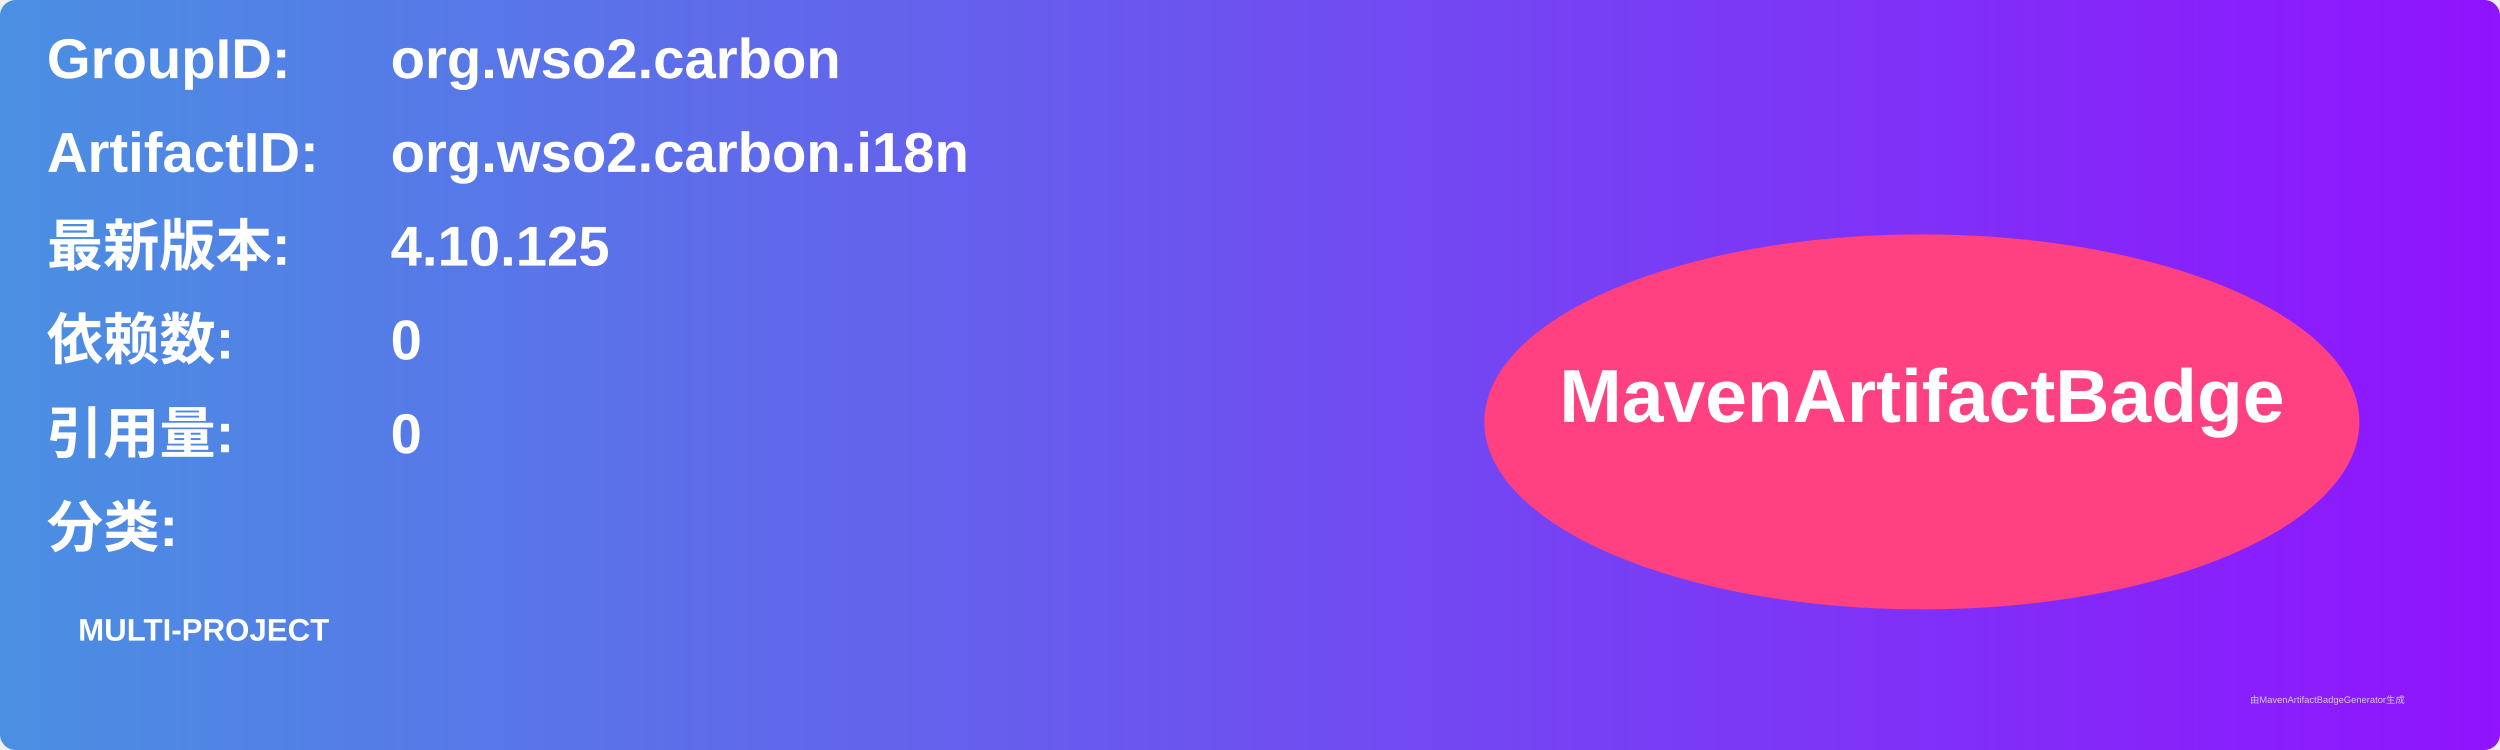
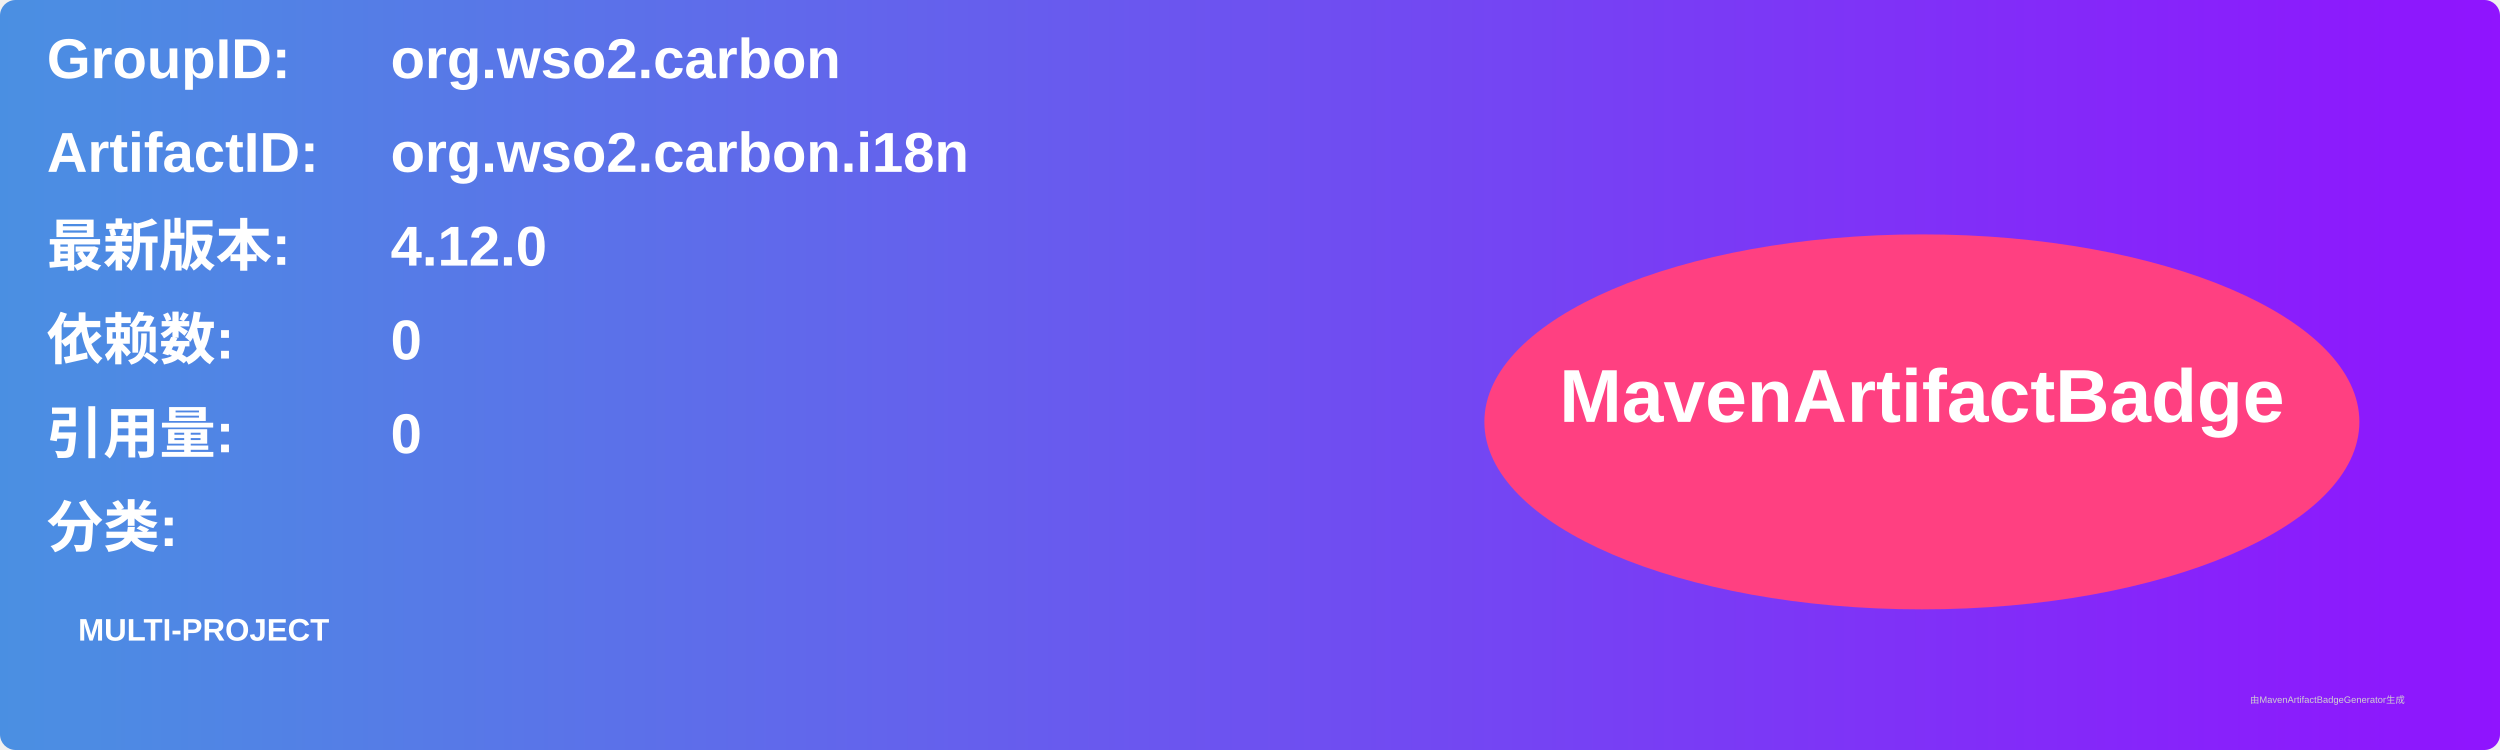
<svg xmlns="http://www.w3.org/2000/svg" width="800" height="240" viewBox="0 0 800 240">
  <linearGradient id="grad" x1="0%" y1="0%" x2="100%" y2="0%">
    <stop offset="0%" stop-color="#4a90e2" />
    <stop offset="100%" stop-color="#9013fe" />
  </linearGradient>
  <rect width="100%" height="100%" rx="5" ry="5" fill="url(#grad)" />
  <g transform="translate(15, 15)">
    <text x="0" y="10" font-family="Arial" font-size="18" fill="white" font-weight="bold" width="260">GroupID:</text>
    <text x="110" y="10" font-family="Arial" font-size="18" fill="white" font-weight="bold" width="460">org.wso2.carbon</text>
    <text x="0" y="40" font-family="Arial" font-size="18" fill="white" font-weight="bold" width="260">ArtifactID:</text>
    <text x="110" y="40" font-family="Arial" font-size="18" fill="white" font-weight="bold" width="460">org.wso2.carbon.i18n</text>
    <text x="0" y="70" font-family="Arial" font-size="18" fill="white" font-weight="bold">最新版本:</text>
    <text x="110" y="70" font-family="Arial" font-size="18" fill="white" font-weight="bold">
-       <tspan font-weight="bold">4.10.125</tspan>
+       <tspan font-weight="bold">4.12.0</tspan>
    </text>
    <text x="0" y="100" font-family="Arial" font-size="18" fill="white" font-weight="bold">依赖数: </text>
    <text x="110" y="100" font-family="Arial" font-size="18" fill="white">
      <tspan font-weight="bold">0</tspan>
    </text>
    <text x="0" y="130" font-family="Arial" font-size="18" fill="white" font-weight="bold">引用量: </text>
    <text x="110" y="130" font-family="Arial" font-size="18" fill="white">
      <tspan font-weight="bold">0</tspan>
    </text>
    <text x="0" y="160" font-family="Arial" font-size="18" fill="white" font-weight="bold">分类:</text>
    <text x="10" y="190" font-family="Arial" font-size="10" fill="white">
      <tspan font-weight="bold">MULTI-PROJECT</tspan>
    </text>
    <ellipse cx="600" cy="120" rx="140" ry="60" fill="#ff4081" />
    <text x="600" y="120" text-anchor="middle" font-family="Arial" font-size="24" fill="white" font-weight="bold">MavenArtifactBadge</text>
  </g>
  <text x="720" y="225" font-family="Arial" font-size="3" fill="#d0d0d0">由MavenArtifactBadgeGenerator生成</text>
</svg>
